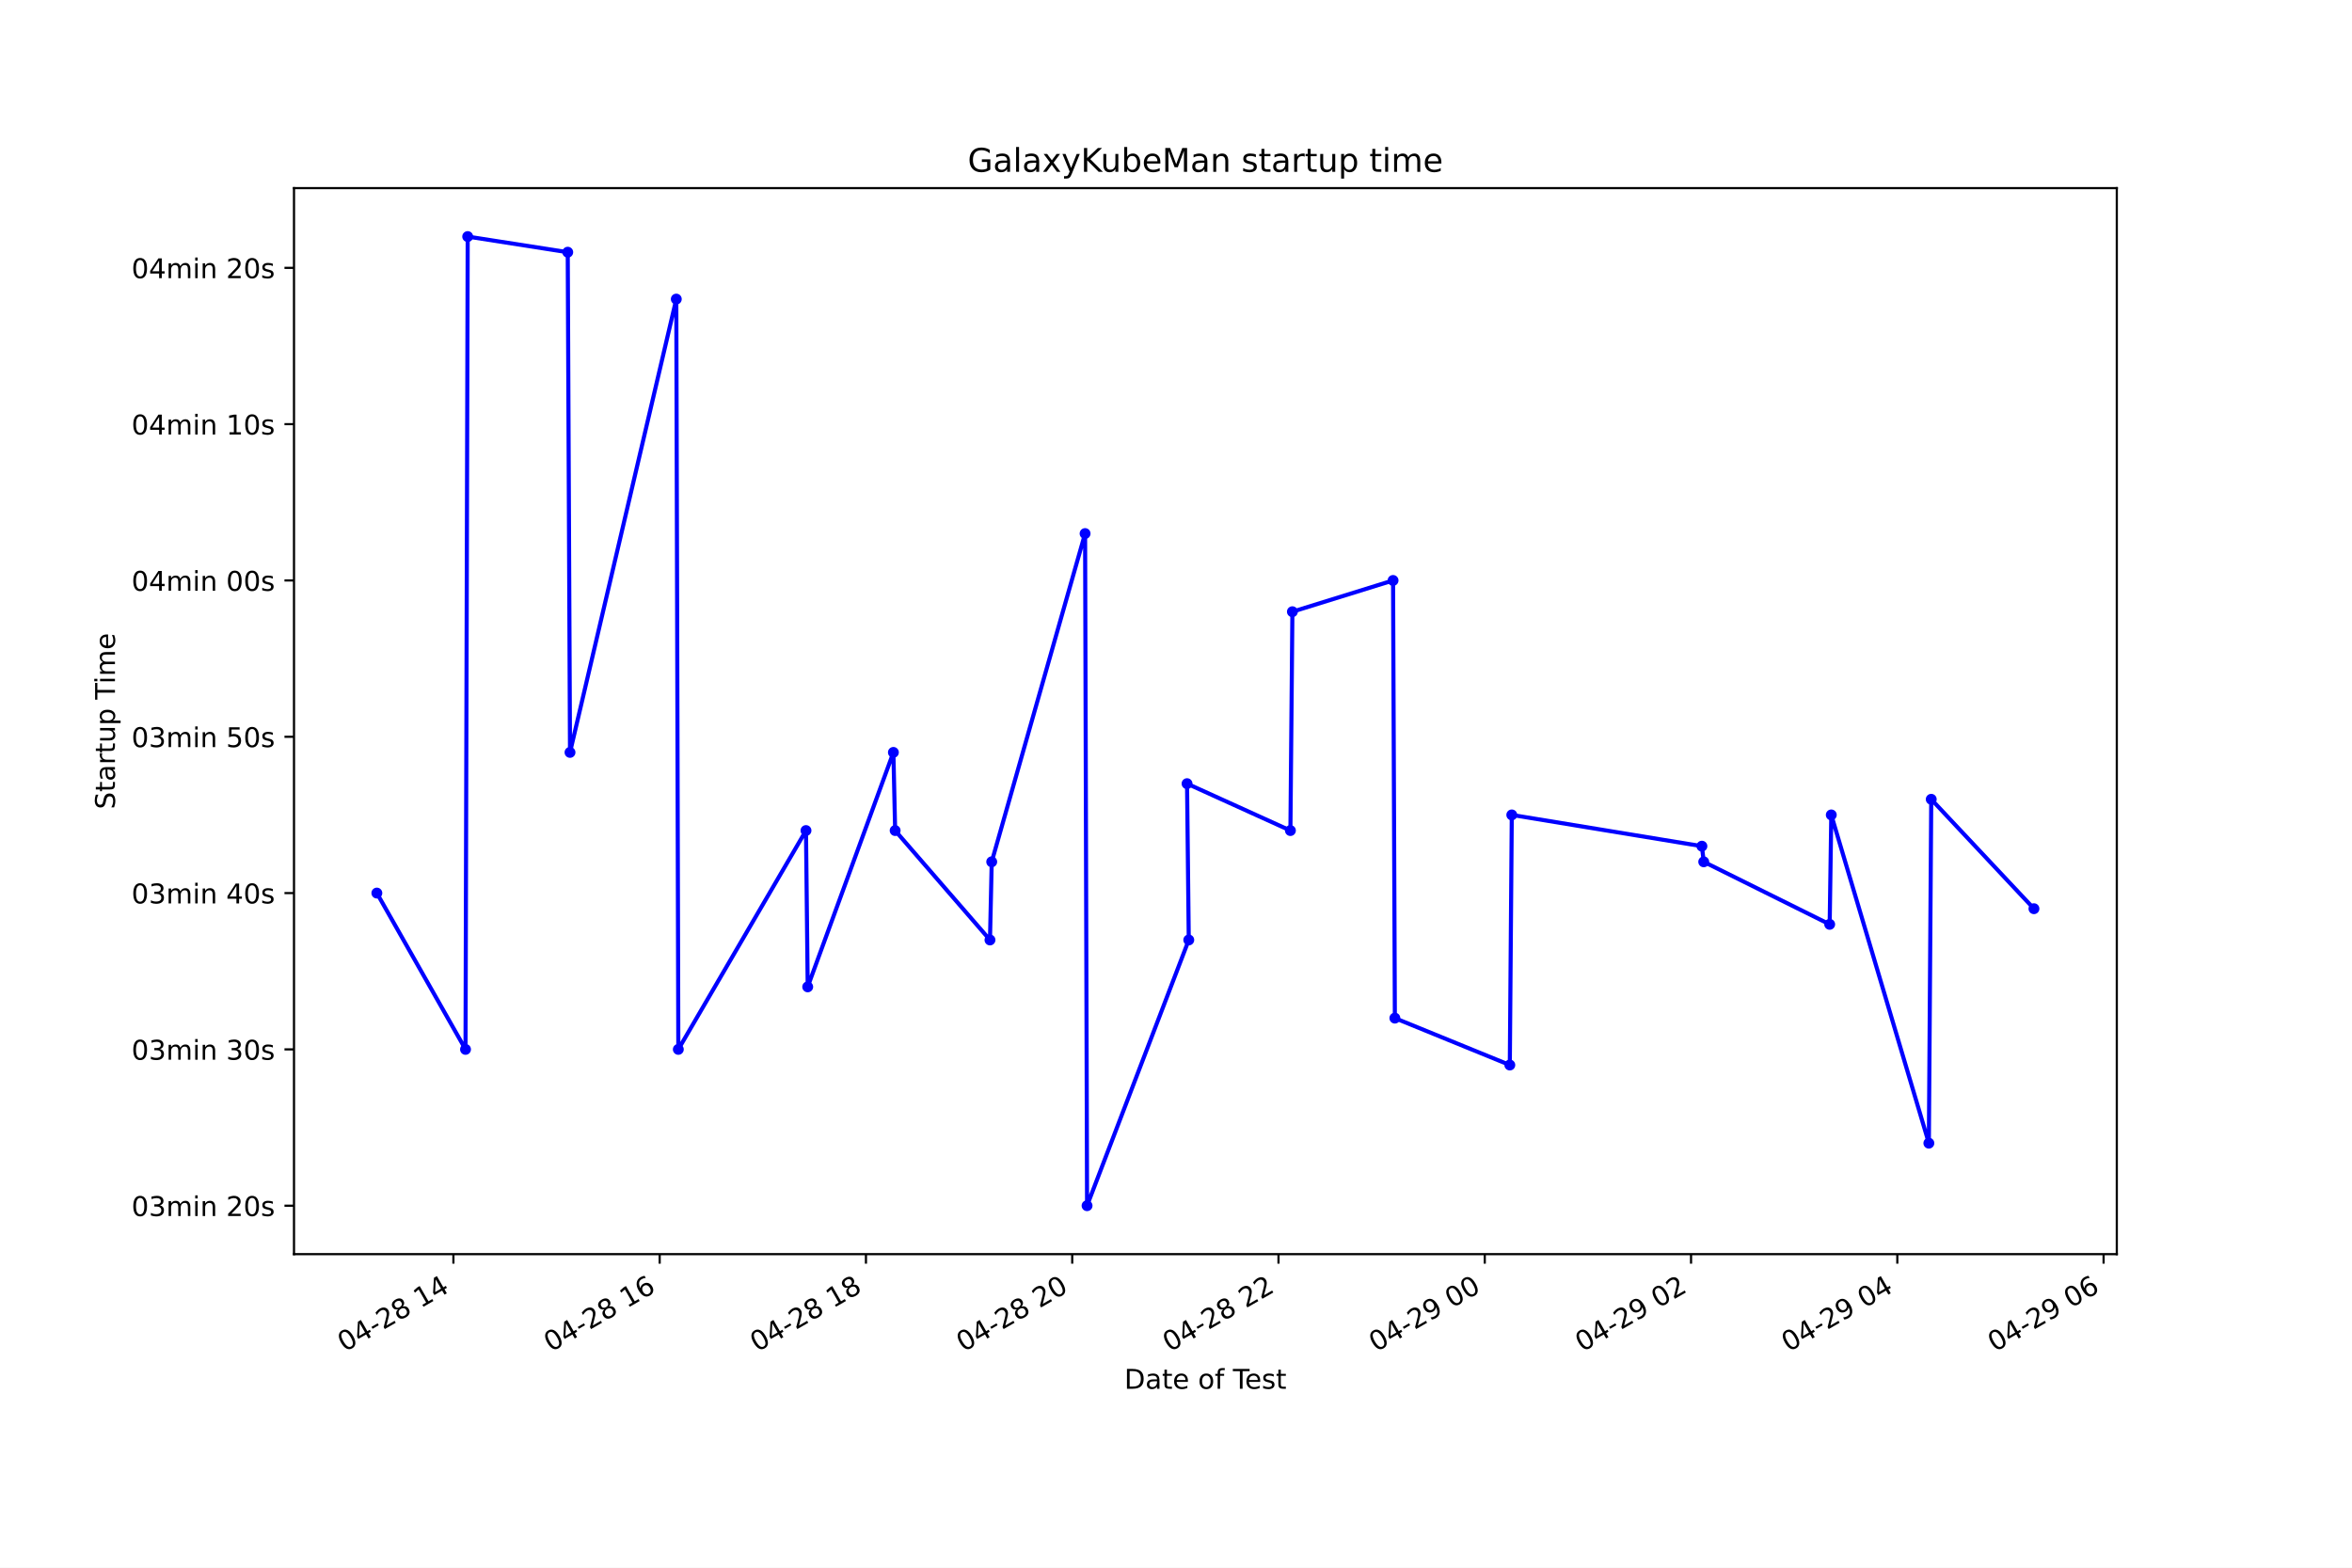
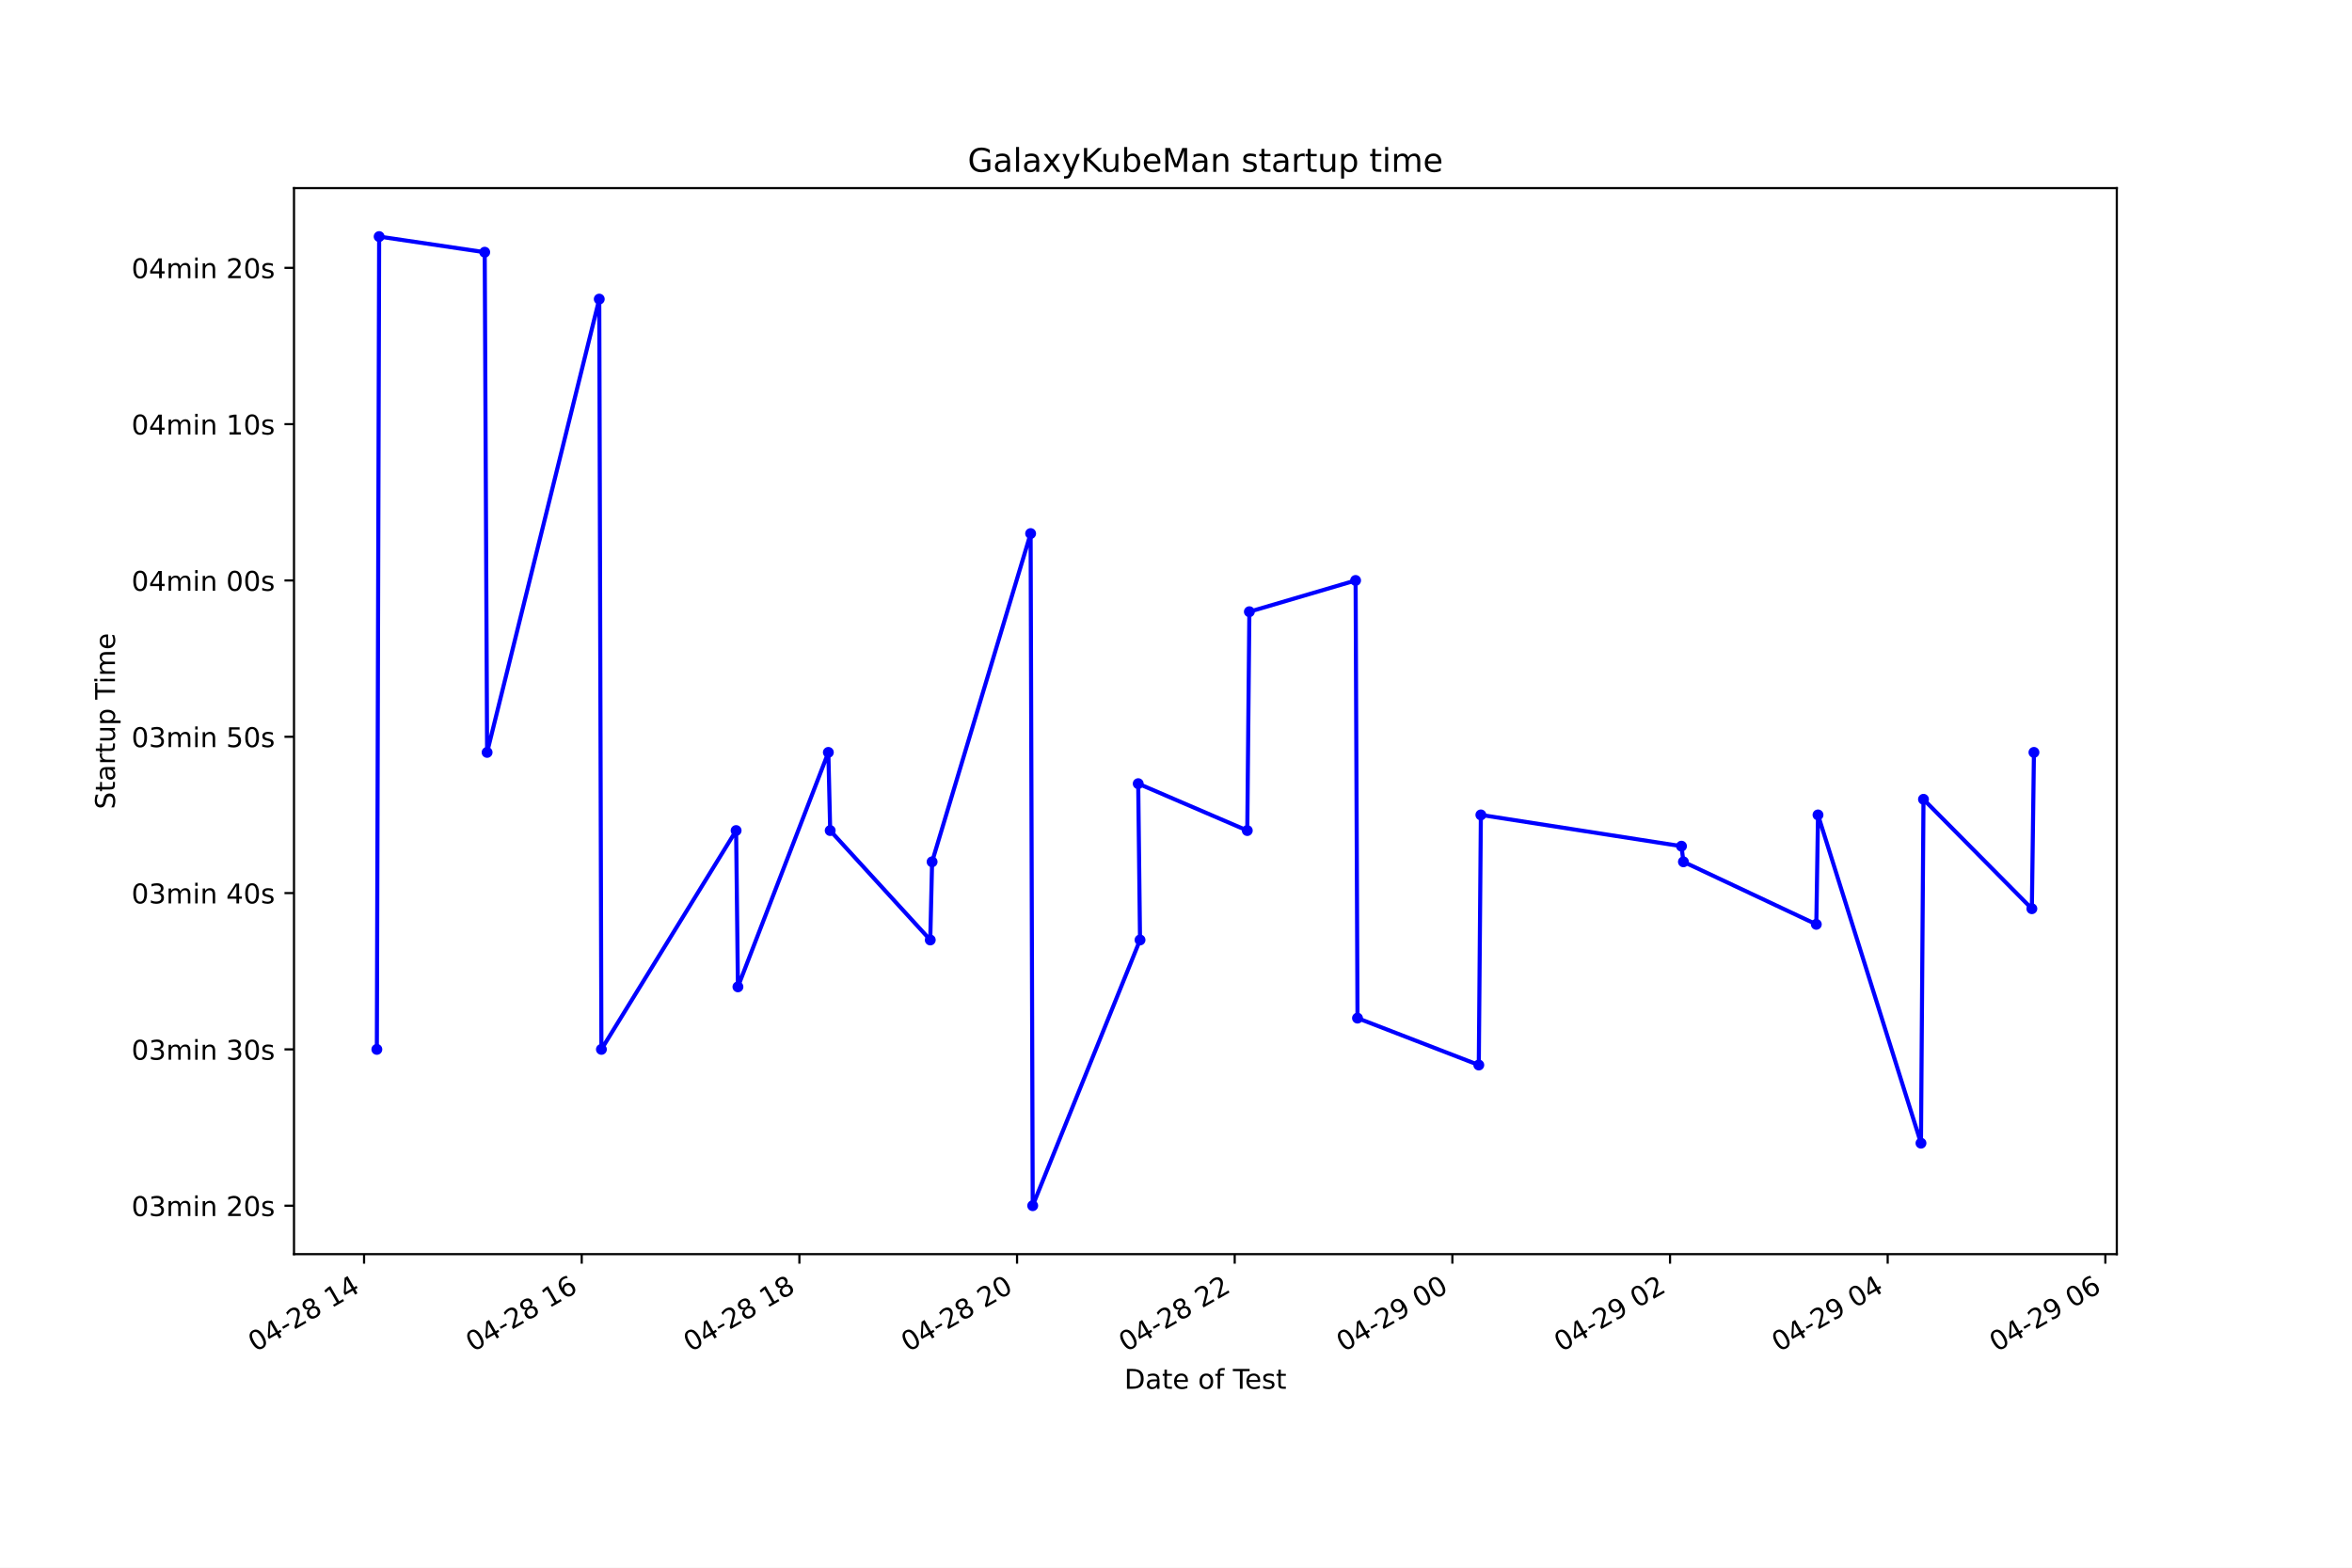
<svg xmlns="http://www.w3.org/2000/svg" xmlns:xlink="http://www.w3.org/1999/xlink" height="576pt" version="1.1" viewBox="0 0 864 576" width="864pt">
  <defs>
    <style type="text/css">*{stroke-linecap:butt;stroke-linejoin:round;}</style>
  </defs>
  <g id="figure_1">
    <g id="patch_1">
      <path d="M 0 576  L 864 576  L 864 0  L 0 0  z " style="fill:#ffffff;" />
    </g>
    <g id="axes_1">
      <g id="patch_2">
        <path d="M 108 460.8  L 777.6 460.8  L 777.6 69.12  L 108 69.12  z " style="fill:#ffffff;" />
      </g>
      <g id="matplotlib.axis_1">
        <g id="xtick_1">
          <g id="line2d_1">
            <defs>
-               <path d="M 0 0  L 0 3.5  " id="mf76663bb55" style="stroke:#000000;stroke-width:0.8;" />
+               <path d="M 0 0  L 0 3.5  " id="m9ca9c0a1fc" style="stroke:#000000;stroke-width:0.8;" />
            </defs>
            <g>
-               <use style="stroke:#000000;stroke-width:0.8;" x="166.557" xlink:href="#mf76663bb55" y="460.8" />
+               <use style="stroke:#000000;stroke-width:0.8;" x="133.739" xlink:href="#m9ca9c0a1fc" y="460.8" />
            </g>
          </g>
          <g id="text_1">
-             <g transform="translate(126.5797 496.8609)rotate(-30)scale(0.1 -0.1)">
+             <g transform="translate(93.76174 496.8609)rotate(-30)scale(0.1 -0.1)">
              <defs>
                <path d="M 2034 4250  Q 1547 4250 1301 3770  Q 1056 3291 1056 2328  Q 1056 1369 1301 889  Q 1547 409 2034 409  Q 2525 409 2770 889  Q 3016 1369 3016 2328  Q 3016 3291 2770 3770  Q 2525 4250 2034 4250  z M 2034 4750  Q 2819 4750 3233 4129  Q 3647 3509 3647 2328  Q 3647 1150 3233 529  Q 2819 -91 2034 -91  Q 1250 -91 836 529  Q 422 1150 422 2328  Q 422 3509 836 4129  Q 1250 4750 2034 4750  z " id="DejaVuSans-30" transform="scale(0.015625)" />
                <path d="M 2419 4116  L 825 1625  L 2419 1625  L 2419 4116  z M 2253 4666  L 3047 4666  L 3047 1625  L 3713 1625  L 3713 1100  L 3047 1100  L 3047 0  L 2419 0  L 2419 1100  L 313 1100  L 313 1709  L 2253 4666  z " id="DejaVuSans-34" transform="scale(0.015625)" />
                <path d="M 313 2009  L 1997 2009  L 1997 1497  L 313 1497  L 313 2009  z " id="DejaVuSans-2d" transform="scale(0.015625)" />
                <path d="M 1228 531  L 3431 531  L 3431 0  L 469 0  L 469 531  Q 828 903 1448 1529  Q 2069 2156 2228 2338  Q 2531 2678 2651 2914  Q 2772 3150 2772 3378  Q 2772 3750 2511 3984  Q 2250 4219 1831 4219  Q 1534 4219 1204 4116  Q 875 4013 500 3803  L 500 4441  Q 881 4594 1212 4672  Q 1544 4750 1819 4750  Q 2544 4750 2975 4387  Q 3406 4025 3406 3419  Q 3406 3131 3298 2873  Q 3191 2616 2906 2266  Q 2828 2175 2409 1742  Q 1991 1309 1228 531  z " id="DejaVuSans-32" transform="scale(0.015625)" />
                <path d="M 2034 2216  Q 1584 2216 1326 1975  Q 1069 1734 1069 1313  Q 1069 891 1326 650  Q 1584 409 2034 409  Q 2484 409 2743 651  Q 3003 894 3003 1313  Q 3003 1734 2745 1975  Q 2488 2216 2034 2216  z M 1403 2484  Q 997 2584 770 2862  Q 544 3141 544 3541  Q 544 4100 942 4425  Q 1341 4750 2034 4750  Q 2731 4750 3128 4425  Q 3525 4100 3525 3541  Q 3525 3141 3298 2862  Q 3072 2584 2669 2484  Q 3125 2378 3379 2068  Q 3634 1759 3634 1313  Q 3634 634 3220 271  Q 2806 -91 2034 -91  Q 1263 -91 848 271  Q 434 634 434 1313  Q 434 1759 690 2068  Q 947 2378 1403 2484  z M 1172 3481  Q 1172 3119 1398 2916  Q 1625 2713 2034 2713  Q 2441 2713 2670 2916  Q 2900 3119 2900 3481  Q 2900 3844 2670 4047  Q 2441 4250 2034 4250  Q 1625 4250 1398 4047  Q 1172 3844 1172 3481  z " id="DejaVuSans-38" transform="scale(0.015625)" />
                <path id="DejaVuSans-20" transform="scale(0.015625)" />
                <path d="M 794 531  L 1825 531  L 1825 4091  L 703 3866  L 703 4441  L 1819 4666  L 2450 4666  L 2450 531  L 3481 531  L 3481 0  L 794 0  L 794 531  z " id="DejaVuSans-31" transform="scale(0.015625)" />
              </defs>
              <use xlink:href="#DejaVuSans-30" />
              <use x="63.623" xlink:href="#DejaVuSans-34" />
              <use x="127.246" xlink:href="#DejaVuSans-2d" />
              <use x="163.33" xlink:href="#DejaVuSans-32" />
              <use x="226.953" xlink:href="#DejaVuSans-38" />
              <use x="290.576" xlink:href="#DejaVuSans-20" />
              <use x="322.363" xlink:href="#DejaVuSans-31" />
              <use x="385.986" xlink:href="#DejaVuSans-34" />
            </g>
          </g>
        </g>
        <g id="xtick_2">
          <g id="line2d_2">
            <g>
-               <use style="stroke:#000000;stroke-width:0.8;" x="242.331" xlink:href="#mf76663bb55" y="460.8" />
+               <use style="stroke:#000000;stroke-width:0.8;" x="213.696" xlink:href="#m9ca9c0a1fc" y="460.8" />
            </g>
          </g>
          <g id="text_2">
-             <g transform="translate(202.3536 496.8609)rotate(-30)scale(0.1 -0.1)">
+             <g transform="translate(173.7186 496.8609)rotate(-30)scale(0.1 -0.1)">
              <defs>
                <path d="M 2113 2584  Q 1688 2584 1439 2293  Q 1191 2003 1191 1497  Q 1191 994 1439 701  Q 1688 409 2113 409  Q 2538 409 2786 701  Q 3034 994 3034 1497  Q 3034 2003 2786 2293  Q 2538 2584 2113 2584  z M 3366 4563  L 3366 3988  Q 3128 4100 2886 4159  Q 2644 4219 2406 4219  Q 1781 4219 1451 3797  Q 1122 3375 1075 2522  Q 1259 2794 1537 2939  Q 1816 3084 2150 3084  Q 2853 3084 3261 2657  Q 3669 2231 3669 1497  Q 3669 778 3244 343  Q 2819 -91 2113 -91  Q 1303 -91 875 529  Q 447 1150 447 2328  Q 447 3434 972 4092  Q 1497 4750 2381 4750  Q 2619 4750 2861 4703  Q 3103 4656 3366 4563  z " id="DejaVuSans-36" transform="scale(0.015625)" />
              </defs>
              <use xlink:href="#DejaVuSans-30" />
              <use x="63.623" xlink:href="#DejaVuSans-34" />
              <use x="127.246" xlink:href="#DejaVuSans-2d" />
              <use x="163.33" xlink:href="#DejaVuSans-32" />
              <use x="226.953" xlink:href="#DejaVuSans-38" />
              <use x="290.576" xlink:href="#DejaVuSans-20" />
              <use x="322.363" xlink:href="#DejaVuSans-31" />
              <use x="385.986" xlink:href="#DejaVuSans-36" />
            </g>
          </g>
        </g>
        <g id="xtick_3">
          <g id="line2d_3">
            <g>
-               <use style="stroke:#000000;stroke-width:0.8;" x="318.105" xlink:href="#mf76663bb55" y="460.8" />
+               <use style="stroke:#000000;stroke-width:0.8;" x="293.653" xlink:href="#m9ca9c0a1fc" y="460.8" />
            </g>
          </g>
          <g id="text_3">
-             <g transform="translate(278.1275 496.8609)rotate(-30)scale(0.1 -0.1)">
+             <g transform="translate(253.6755 496.8609)rotate(-30)scale(0.1 -0.1)">
              <use xlink:href="#DejaVuSans-30" />
              <use x="63.623" xlink:href="#DejaVuSans-34" />
              <use x="127.246" xlink:href="#DejaVuSans-2d" />
              <use x="163.33" xlink:href="#DejaVuSans-32" />
              <use x="226.953" xlink:href="#DejaVuSans-38" />
              <use x="290.576" xlink:href="#DejaVuSans-20" />
              <use x="322.363" xlink:href="#DejaVuSans-31" />
              <use x="385.986" xlink:href="#DejaVuSans-38" />
            </g>
          </g>
        </g>
        <g id="xtick_4">
          <g id="line2d_4">
            <g>
-               <use style="stroke:#000000;stroke-width:0.8;" x="393.878" xlink:href="#mf76663bb55" y="460.8" />
+               <use style="stroke:#000000;stroke-width:0.8;" x="373.61" xlink:href="#m9ca9c0a1fc" y="460.8" />
            </g>
          </g>
          <g id="text_4">
-             <g transform="translate(353.9013 496.8609)rotate(-30)scale(0.1 -0.1)">
+             <g transform="translate(333.6324 496.8609)rotate(-30)scale(0.1 -0.1)">
              <use xlink:href="#DejaVuSans-30" />
              <use x="63.623" xlink:href="#DejaVuSans-34" />
              <use x="127.246" xlink:href="#DejaVuSans-2d" />
              <use x="163.33" xlink:href="#DejaVuSans-32" />
              <use x="226.953" xlink:href="#DejaVuSans-38" />
              <use x="290.576" xlink:href="#DejaVuSans-20" />
              <use x="322.363" xlink:href="#DejaVuSans-32" />
              <use x="385.986" xlink:href="#DejaVuSans-30" />
            </g>
          </g>
        </g>
        <g id="xtick_5">
          <g id="line2d_5">
            <g>
-               <use style="stroke:#000000;stroke-width:0.8;" x="469.652" xlink:href="#mf76663bb55" y="460.8" />
+               <use style="stroke:#000000;stroke-width:0.8;" x="453.566" xlink:href="#m9ca9c0a1fc" y="460.8" />
            </g>
          </g>
          <g id="text_5">
-             <g transform="translate(429.6752 496.8609)rotate(-30)scale(0.1 -0.1)">
+             <g transform="translate(413.5893 496.8609)rotate(-30)scale(0.1 -0.1)">
              <use xlink:href="#DejaVuSans-30" />
              <use x="63.623" xlink:href="#DejaVuSans-34" />
              <use x="127.246" xlink:href="#DejaVuSans-2d" />
              <use x="163.33" xlink:href="#DejaVuSans-32" />
              <use x="226.953" xlink:href="#DejaVuSans-38" />
              <use x="290.576" xlink:href="#DejaVuSans-20" />
              <use x="322.363" xlink:href="#DejaVuSans-32" />
              <use x="385.986" xlink:href="#DejaVuSans-32" />
            </g>
          </g>
        </g>
        <g id="xtick_6">
          <g id="line2d_6">
            <g>
-               <use style="stroke:#000000;stroke-width:0.8;" x="545.426" xlink:href="#mf76663bb55" y="460.8" />
+               <use style="stroke:#000000;stroke-width:0.8;" x="533.523" xlink:href="#m9ca9c0a1fc" y="460.8" />
            </g>
          </g>
          <g id="text_6">
-             <g transform="translate(505.4491 496.8609)rotate(-30)scale(0.1 -0.1)">
+             <g transform="translate(493.5461 496.8609)rotate(-30)scale(0.1 -0.1)">
              <defs>
                <path d="M 703 97  L 703 672  Q 941 559 1184 500  Q 1428 441 1663 441  Q 2288 441 2617 861  Q 2947 1281 2994 2138  Q 2813 1869 2534 1725  Q 2256 1581 1919 1581  Q 1219 1581 811 2004  Q 403 2428 403 3163  Q 403 3881 828 4315  Q 1253 4750 1959 4750  Q 2769 4750 3195 4129  Q 3622 3509 3622 2328  Q 3622 1225 3098 567  Q 2575 -91 1691 -91  Q 1453 -91 1209 -44  Q 966 3 703 97  z M 1959 2075  Q 2384 2075 2632 2365  Q 2881 2656 2881 3163  Q 2881 3666 2632 3958  Q 2384 4250 1959 4250  Q 1534 4250 1286 3958  Q 1038 3666 1038 3163  Q 1038 2656 1286 2365  Q 1534 2075 1959 2075  z " id="DejaVuSans-39" transform="scale(0.015625)" />
              </defs>
              <use xlink:href="#DejaVuSans-30" />
              <use x="63.623" xlink:href="#DejaVuSans-34" />
              <use x="127.246" xlink:href="#DejaVuSans-2d" />
              <use x="163.33" xlink:href="#DejaVuSans-32" />
              <use x="226.953" xlink:href="#DejaVuSans-39" />
              <use x="290.576" xlink:href="#DejaVuSans-20" />
              <use x="322.363" xlink:href="#DejaVuSans-30" />
              <use x="385.986" xlink:href="#DejaVuSans-30" />
            </g>
          </g>
        </g>
        <g id="xtick_7">
          <g id="line2d_7">
            <g>
-               <use style="stroke:#000000;stroke-width:0.8;" x="621.2" xlink:href="#mf76663bb55" y="460.8" />
+               <use style="stroke:#000000;stroke-width:0.8;" x="613.48" xlink:href="#m9ca9c0a1fc" y="460.8" />
            </g>
          </g>
          <g id="text_7">
-             <g transform="translate(581.2229 496.8609)rotate(-30)scale(0.1 -0.1)">
+             <g transform="translate(573.503 496.8609)rotate(-30)scale(0.1 -0.1)">
              <use xlink:href="#DejaVuSans-30" />
              <use x="63.623" xlink:href="#DejaVuSans-34" />
              <use x="127.246" xlink:href="#DejaVuSans-2d" />
              <use x="163.33" xlink:href="#DejaVuSans-32" />
              <use x="226.953" xlink:href="#DejaVuSans-39" />
              <use x="290.576" xlink:href="#DejaVuSans-20" />
              <use x="322.363" xlink:href="#DejaVuSans-30" />
              <use x="385.986" xlink:href="#DejaVuSans-32" />
            </g>
          </g>
        </g>
        <g id="xtick_8">
          <g id="line2d_8">
            <g>
-               <use style="stroke:#000000;stroke-width:0.8;" x="696.974" xlink:href="#mf76663bb55" y="460.8" />
+               <use style="stroke:#000000;stroke-width:0.8;" x="693.437" xlink:href="#m9ca9c0a1fc" y="460.8" />
            </g>
          </g>
          <g id="text_8">
-             <g transform="translate(656.9968 496.8609)rotate(-30)scale(0.1 -0.1)">
+             <g transform="translate(653.4599 496.8609)rotate(-30)scale(0.1 -0.1)">
              <use xlink:href="#DejaVuSans-30" />
              <use x="63.623" xlink:href="#DejaVuSans-34" />
              <use x="127.246" xlink:href="#DejaVuSans-2d" />
              <use x="163.33" xlink:href="#DejaVuSans-32" />
              <use x="226.953" xlink:href="#DejaVuSans-39" />
              <use x="290.576" xlink:href="#DejaVuSans-20" />
              <use x="322.363" xlink:href="#DejaVuSans-30" />
              <use x="385.986" xlink:href="#DejaVuSans-34" />
            </g>
          </g>
        </g>
        <g id="xtick_9">
          <g id="line2d_9">
            <g>
-               <use style="stroke:#000000;stroke-width:0.8;" x="772.748" xlink:href="#mf76663bb55" y="460.8" />
+               <use style="stroke:#000000;stroke-width:0.8;" x="773.394" xlink:href="#m9ca9c0a1fc" y="460.8" />
            </g>
          </g>
          <g id="text_9">
-             <g transform="translate(732.7707 496.8609)rotate(-30)scale(0.1 -0.1)">
+             <g transform="translate(733.4168 496.8609)rotate(-30)scale(0.1 -0.1)">
              <use xlink:href="#DejaVuSans-30" />
              <use x="63.623" xlink:href="#DejaVuSans-34" />
              <use x="127.246" xlink:href="#DejaVuSans-2d" />
              <use x="163.33" xlink:href="#DejaVuSans-32" />
              <use x="226.953" xlink:href="#DejaVuSans-39" />
              <use x="290.576" xlink:href="#DejaVuSans-20" />
              <use x="322.363" xlink:href="#DejaVuSans-30" />
              <use x="385.986" xlink:href="#DejaVuSans-36" />
            </g>
          </g>
        </g>
        <g id="text_10">
          <g transform="translate(413.0063 510.2604)scale(0.1 -0.1)">
            <defs>
              <path d="M 1259 4147  L 1259 519  L 2022 519  Q 2988 519 3436 956  Q 3884 1394 3884 2338  Q 3884 3275 3436 3711  Q 2988 4147 2022 4147  L 1259 4147  z M 628 4666  L 1925 4666  Q 3281 4666 3915 4102  Q 4550 3538 4550 2338  Q 4550 1131 3912 565  Q 3275 0 1925 0  L 628 0  L 628 4666  z " id="DejaVuSans-44" transform="scale(0.015625)" />
              <path d="M 2194 1759  Q 1497 1759 1228 1600  Q 959 1441 959 1056  Q 959 750 1161 570  Q 1363 391 1709 391  Q 2188 391 2477 730  Q 2766 1069 2766 1631  L 2766 1759  L 2194 1759  z M 3341 1997  L 3341 0  L 2766 0  L 2766 531  Q 2569 213 2275 61  Q 1981 -91 1556 -91  Q 1019 -91 701 211  Q 384 513 384 1019  Q 384 1609 779 1909  Q 1175 2209 1959 2209  L 2766 2209  L 2766 2266  Q 2766 2663 2505 2880  Q 2244 3097 1772 3097  Q 1472 3097 1187 3025  Q 903 2953 641 2809  L 641 3341  Q 956 3463 1253 3523  Q 1550 3584 1831 3584  Q 2591 3584 2966 3190  Q 3341 2797 3341 1997  z " id="DejaVuSans-61" transform="scale(0.015625)" />
              <path d="M 1172 4494  L 1172 3500  L 2356 3500  L 2356 3053  L 1172 3053  L 1172 1153  Q 1172 725 1289 603  Q 1406 481 1766 481  L 2356 481  L 2356 0  L 1766 0  Q 1100 0 847 248  Q 594 497 594 1153  L 594 3053  L 172 3053  L 172 3500  L 594 3500  L 594 4494  L 1172 4494  z " id="DejaVuSans-74" transform="scale(0.015625)" />
              <path d="M 3597 1894  L 3597 1613  L 953 1613  Q 991 1019 1311 708  Q 1631 397 2203 397  Q 2534 397 2845 478  Q 3156 559 3463 722  L 3463 178  Q 3153 47 2828 -22  Q 2503 -91 2169 -91  Q 1331 -91 842 396  Q 353 884 353 1716  Q 353 2575 817 3079  Q 1281 3584 2069 3584  Q 2775 3584 3186 3129  Q 3597 2675 3597 1894  z M 3022 2063  Q 3016 2534 2758 2815  Q 2500 3097 2075 3097  Q 1594 3097 1305 2825  Q 1016 2553 972 2059  L 3022 2063  z " id="DejaVuSans-65" transform="scale(0.015625)" />
              <path d="M 1959 3097  Q 1497 3097 1228 2736  Q 959 2375 959 1747  Q 959 1119 1226 758  Q 1494 397 1959 397  Q 2419 397 2687 759  Q 2956 1122 2956 1747  Q 2956 2369 2687 2733  Q 2419 3097 1959 3097  z M 1959 3584  Q 2709 3584 3137 3096  Q 3566 2609 3566 1747  Q 3566 888 3137 398  Q 2709 -91 1959 -91  Q 1206 -91 779 398  Q 353 888 353 1747  Q 353 2609 779 3096  Q 1206 3584 1959 3584  z " id="DejaVuSans-6f" transform="scale(0.015625)" />
              <path d="M 2375 4863  L 2375 4384  L 1825 4384  Q 1516 4384 1395 4259  Q 1275 4134 1275 3809  L 1275 3500  L 2222 3500  L 2222 3053  L 1275 3053  L 1275 0  L 697 0  L 697 3053  L 147 3053  L 147 3500  L 697 3500  L 697 3744  Q 697 4328 969 4595  Q 1241 4863 1831 4863  L 2375 4863  z " id="DejaVuSans-66" transform="scale(0.015625)" />
              <path d="M -19 4666  L 3928 4666  L 3928 4134  L 2272 4134  L 2272 0  L 1638 0  L 1638 4134  L -19 4134  L -19 4666  z " id="DejaVuSans-54" transform="scale(0.015625)" />
              <path d="M 2834 3397  L 2834 2853  Q 2591 2978 2328 3040  Q 2066 3103 1784 3103  Q 1356 3103 1142 2972  Q 928 2841 928 2578  Q 928 2378 1081 2264  Q 1234 2150 1697 2047  L 1894 2003  Q 2506 1872 2764 1633  Q 3022 1394 3022 966  Q 3022 478 2636 193  Q 2250 -91 1575 -91  Q 1294 -91 989 -36  Q 684 19 347 128  L 347 722  Q 666 556 975 473  Q 1284 391 1588 391  Q 1994 391 2212 530  Q 2431 669 2431 922  Q 2431 1156 2273 1281  Q 2116 1406 1581 1522  L 1381 1569  Q 847 1681 609 1914  Q 372 2147 372 2553  Q 372 3047 722 3315  Q 1072 3584 1716 3584  Q 2034 3584 2315 3537  Q 2597 3491 2834 3397  z " id="DejaVuSans-73" transform="scale(0.015625)" />
            </defs>
            <use xlink:href="#DejaVuSans-44" />
            <use x="77.002" xlink:href="#DejaVuSans-61" />
            <use x="138.281" xlink:href="#DejaVuSans-74" />
            <use x="177.49" xlink:href="#DejaVuSans-65" />
            <use x="239.014" xlink:href="#DejaVuSans-20" />
            <use x="270.801" xlink:href="#DejaVuSans-6f" />
            <use x="331.982" xlink:href="#DejaVuSans-66" />
            <use x="367.188" xlink:href="#DejaVuSans-20" />
            <use x="398.975" xlink:href="#DejaVuSans-54" />
            <use x="443.059" xlink:href="#DejaVuSans-65" />
            <use x="504.582" xlink:href="#DejaVuSans-73" />
            <use x="556.682" xlink:href="#DejaVuSans-74" />
          </g>
        </g>
      </g>
      <g id="matplotlib.axis_2">
        <g id="ytick_1">
          <g id="line2d_10">
            <defs>
-               <path d="M 0 0  L -3.5 0  " id="mc9744db55b" style="stroke:#000000;stroke-width:0.8;" />
+               <path d="M 0 0  L -3.5 0  " id="m8cae7606fb" style="stroke:#000000;stroke-width:0.8;" />
            </defs>
            <g>
-               <use style="stroke:#000000;stroke-width:0.8;" x="108" xlink:href="#mc9744db55b" y="442.996" />
+               <use style="stroke:#000000;stroke-width:0.8;" x="108" xlink:href="#m8cae7606fb" y="442.996" />
            </g>
          </g>
          <g id="text_11">
            <g transform="translate(48.30625 446.7956)scale(0.1 -0.1)">
              <defs>
                <path d="M 2597 2516  Q 3050 2419 3304 2112  Q 3559 1806 3559 1356  Q 3559 666 3084 287  Q 2609 -91 1734 -91  Q 1441 -91 1130 -33  Q 819 25 488 141  L 488 750  Q 750 597 1062 519  Q 1375 441 1716 441  Q 2309 441 2620 675  Q 2931 909 2931 1356  Q 2931 1769 2642 2001  Q 2353 2234 1838 2234  L 1294 2234  L 1294 2753  L 1863 2753  Q 2328 2753 2575 2939  Q 2822 3125 2822 3475  Q 2822 3834 2567 4026  Q 2313 4219 1838 4219  Q 1578 4219 1281 4162  Q 984 4106 628 3988  L 628 4550  Q 988 4650 1302 4700  Q 1616 4750 1894 4750  Q 2613 4750 3031 4423  Q 3450 4097 3450 3541  Q 3450 3153 3228 2886  Q 3006 2619 2597 2516  z " id="DejaVuSans-33" transform="scale(0.015625)" />
                <path d="M 3328 2828  Q 3544 3216 3844 3400  Q 4144 3584 4550 3584  Q 5097 3584 5394 3201  Q 5691 2819 5691 2113  L 5691 0  L 5113 0  L 5113 2094  Q 5113 2597 4934 2840  Q 4756 3084 4391 3084  Q 3944 3084 3684 2787  Q 3425 2491 3425 1978  L 3425 0  L 2847 0  L 2847 2094  Q 2847 2600 2669 2842  Q 2491 3084 2119 3084  Q 1678 3084 1418 2786  Q 1159 2488 1159 1978  L 1159 0  L 581 0  L 581 3500  L 1159 3500  L 1159 2956  Q 1356 3278 1631 3431  Q 1906 3584 2284 3584  Q 2666 3584 2933 3390  Q 3200 3197 3328 2828  z " id="DejaVuSans-6d" transform="scale(0.015625)" />
                <path d="M 603 3500  L 1178 3500  L 1178 0  L 603 0  L 603 3500  z M 603 4863  L 1178 4863  L 1178 4134  L 603 4134  L 603 4863  z " id="DejaVuSans-69" transform="scale(0.015625)" />
                <path d="M 3513 2113  L 3513 0  L 2938 0  L 2938 2094  Q 2938 2591 2744 2837  Q 2550 3084 2163 3084  Q 1697 3084 1428 2787  Q 1159 2491 1159 1978  L 1159 0  L 581 0  L 581 3500  L 1159 3500  L 1159 2956  Q 1366 3272 1645 3428  Q 1925 3584 2291 3584  Q 2894 3584 3203 3211  Q 3513 2838 3513 2113  z " id="DejaVuSans-6e" transform="scale(0.015625)" />
              </defs>
              <use xlink:href="#DejaVuSans-30" />
              <use x="63.623" xlink:href="#DejaVuSans-33" />
              <use x="127.246" xlink:href="#DejaVuSans-6d" />
              <use x="224.658" xlink:href="#DejaVuSans-69" />
              <use x="252.441" xlink:href="#DejaVuSans-6e" />
              <use x="315.82" xlink:href="#DejaVuSans-20" />
              <use x="347.607" xlink:href="#DejaVuSans-32" />
              <use x="411.23" xlink:href="#DejaVuSans-30" />
              <use x="474.854" xlink:href="#DejaVuSans-73" />
            </g>
          </g>
        </g>
        <g id="ytick_2">
          <g id="line2d_11">
            <g>
-               <use style="stroke:#000000;stroke-width:0.8;" x="108" xlink:href="#mc9744db55b" y="385.565" />
+               <use style="stroke:#000000;stroke-width:0.8;" x="108" xlink:href="#m8cae7606fb" y="385.565" />
            </g>
          </g>
          <g id="text_12">
            <g transform="translate(48.30625 389.3645)scale(0.1 -0.1)">
              <use xlink:href="#DejaVuSans-30" />
              <use x="63.623" xlink:href="#DejaVuSans-33" />
              <use x="127.246" xlink:href="#DejaVuSans-6d" />
              <use x="224.658" xlink:href="#DejaVuSans-69" />
              <use x="252.441" xlink:href="#DejaVuSans-6e" />
              <use x="315.82" xlink:href="#DejaVuSans-20" />
              <use x="347.607" xlink:href="#DejaVuSans-33" />
              <use x="411.23" xlink:href="#DejaVuSans-30" />
              <use x="474.854" xlink:href="#DejaVuSans-73" />
            </g>
          </g>
        </g>
        <g id="ytick_3">
          <g id="line2d_12">
            <g>
-               <use style="stroke:#000000;stroke-width:0.8;" x="108" xlink:href="#mc9744db55b" y="328.134" />
+               <use style="stroke:#000000;stroke-width:0.8;" x="108" xlink:href="#m8cae7606fb" y="328.134" />
            </g>
          </g>
          <g id="text_13">
            <g transform="translate(48.30625 331.9334)scale(0.1 -0.1)">
              <use xlink:href="#DejaVuSans-30" />
              <use x="63.623" xlink:href="#DejaVuSans-33" />
              <use x="127.246" xlink:href="#DejaVuSans-6d" />
              <use x="224.658" xlink:href="#DejaVuSans-69" />
              <use x="252.441" xlink:href="#DejaVuSans-6e" />
              <use x="315.82" xlink:href="#DejaVuSans-20" />
              <use x="347.607" xlink:href="#DejaVuSans-34" />
              <use x="411.23" xlink:href="#DejaVuSans-30" />
              <use x="474.854" xlink:href="#DejaVuSans-73" />
            </g>
          </g>
        </g>
        <g id="ytick_4">
          <g id="line2d_13">
            <g>
-               <use style="stroke:#000000;stroke-width:0.8;" x="108" xlink:href="#mc9744db55b" y="270.703" />
+               <use style="stroke:#000000;stroke-width:0.8;" x="108" xlink:href="#m8cae7606fb" y="270.703" />
            </g>
          </g>
          <g id="text_14">
            <g transform="translate(48.30625 274.5023)scale(0.1 -0.1)">
              <defs>
                <path d="M 691 4666  L 3169 4666  L 3169 4134  L 1269 4134  L 1269 2991  Q 1406 3038 1543 3061  Q 1681 3084 1819 3084  Q 2600 3084 3056 2656  Q 3513 2228 3513 1497  Q 3513 744 3044 326  Q 2575 -91 1722 -91  Q 1428 -91 1123 -41  Q 819 9 494 109  L 494 744  Q 775 591 1075 516  Q 1375 441 1709 441  Q 2250 441 2565 725  Q 2881 1009 2881 1497  Q 2881 1984 2565 2268  Q 2250 2553 1709 2553  Q 1456 2553 1204 2497  Q 953 2441 691 2322  L 691 4666  z " id="DejaVuSans-35" transform="scale(0.015625)" />
              </defs>
              <use xlink:href="#DejaVuSans-30" />
              <use x="63.623" xlink:href="#DejaVuSans-33" />
              <use x="127.246" xlink:href="#DejaVuSans-6d" />
              <use x="224.658" xlink:href="#DejaVuSans-69" />
              <use x="252.441" xlink:href="#DejaVuSans-6e" />
              <use x="315.82" xlink:href="#DejaVuSans-20" />
              <use x="347.607" xlink:href="#DejaVuSans-35" />
              <use x="411.23" xlink:href="#DejaVuSans-30" />
              <use x="474.854" xlink:href="#DejaVuSans-73" />
            </g>
          </g>
        </g>
        <g id="ytick_5">
          <g id="line2d_14">
            <g>
-               <use style="stroke:#000000;stroke-width:0.8;" x="108" xlink:href="#mc9744db55b" y="213.272" />
+               <use style="stroke:#000000;stroke-width:0.8;" x="108" xlink:href="#m8cae7606fb" y="213.272" />
            </g>
          </g>
          <g id="text_15">
            <g transform="translate(48.30625 217.0712)scale(0.1 -0.1)">
              <use xlink:href="#DejaVuSans-30" />
              <use x="63.623" xlink:href="#DejaVuSans-34" />
              <use x="127.246" xlink:href="#DejaVuSans-6d" />
              <use x="224.658" xlink:href="#DejaVuSans-69" />
              <use x="252.441" xlink:href="#DejaVuSans-6e" />
              <use x="315.82" xlink:href="#DejaVuSans-20" />
              <use x="347.607" xlink:href="#DejaVuSans-30" />
              <use x="411.23" xlink:href="#DejaVuSans-30" />
              <use x="474.854" xlink:href="#DejaVuSans-73" />
            </g>
          </g>
        </g>
        <g id="ytick_6">
          <g id="line2d_15">
            <g>
-               <use style="stroke:#000000;stroke-width:0.8;" x="108" xlink:href="#mc9744db55b" y="155.841" />
+               <use style="stroke:#000000;stroke-width:0.8;" x="108" xlink:href="#m8cae7606fb" y="155.841" />
            </g>
          </g>
          <g id="text_16">
            <g transform="translate(48.30625 159.6402)scale(0.1 -0.1)">
              <use xlink:href="#DejaVuSans-30" />
              <use x="63.623" xlink:href="#DejaVuSans-34" />
              <use x="127.246" xlink:href="#DejaVuSans-6d" />
              <use x="224.658" xlink:href="#DejaVuSans-69" />
              <use x="252.441" xlink:href="#DejaVuSans-6e" />
              <use x="315.82" xlink:href="#DejaVuSans-20" />
              <use x="347.607" xlink:href="#DejaVuSans-31" />
              <use x="411.23" xlink:href="#DejaVuSans-30" />
              <use x="474.854" xlink:href="#DejaVuSans-73" />
            </g>
          </g>
        </g>
        <g id="ytick_7">
          <g id="line2d_16">
            <g>
-               <use style="stroke:#000000;stroke-width:0.8;" x="108" xlink:href="#mc9744db55b" y="98.41" />
+               <use style="stroke:#000000;stroke-width:0.8;" x="108" xlink:href="#m8cae7606fb" y="98.41" />
            </g>
          </g>
          <g id="text_17">
            <g transform="translate(48.30625 102.2091)scale(0.1 -0.1)">
              <use xlink:href="#DejaVuSans-30" />
              <use x="63.623" xlink:href="#DejaVuSans-34" />
              <use x="127.246" xlink:href="#DejaVuSans-6d" />
              <use x="224.658" xlink:href="#DejaVuSans-69" />
              <use x="252.441" xlink:href="#DejaVuSans-6e" />
              <use x="315.82" xlink:href="#DejaVuSans-20" />
              <use x="347.607" xlink:href="#DejaVuSans-32" />
              <use x="411.23" xlink:href="#DejaVuSans-30" />
              <use x="474.854" xlink:href="#DejaVuSans-73" />
            </g>
          </g>
        </g>
        <g id="text_18">
          <g transform="translate(42.22656 297.3397)rotate(-90)scale(0.1 -0.1)">
            <defs>
              <path d="M 3425 4513  L 3425 3897  Q 3066 4069 2747 4153  Q 2428 4238 2131 4238  Q 1616 4238 1336 4038  Q 1056 3838 1056 3469  Q 1056 3159 1242 3001  Q 1428 2844 1947 2747  L 2328 2669  Q 3034 2534 3370 2195  Q 3706 1856 3706 1288  Q 3706 609 3251 259  Q 2797 -91 1919 -91  Q 1588 -91 1214 -16  Q 841 59 441 206  L 441 856  Q 825 641 1194 531  Q 1563 422 1919 422  Q 2459 422 2753 634  Q 3047 847 3047 1241  Q 3047 1584 2836 1778  Q 2625 1972 2144 2069  L 1759 2144  Q 1053 2284 737 2584  Q 422 2884 422 3419  Q 422 4038 858 4394  Q 1294 4750 2059 4750  Q 2388 4750 2728 4690  Q 3069 4631 3425 4513  z " id="DejaVuSans-53" transform="scale(0.015625)" />
              <path d="M 2631 2963  Q 2534 3019 2420 3045  Q 2306 3072 2169 3072  Q 1681 3072 1420 2755  Q 1159 2438 1159 1844  L 1159 0  L 581 0  L 581 3500  L 1159 3500  L 1159 2956  Q 1341 3275 1631 3429  Q 1922 3584 2338 3584  Q 2397 3584 2469 3576  Q 2541 3569 2628 3553  L 2631 2963  z " id="DejaVuSans-72" transform="scale(0.015625)" />
              <path d="M 544 1381  L 544 3500  L 1119 3500  L 1119 1403  Q 1119 906 1312 657  Q 1506 409 1894 409  Q 2359 409 2629 706  Q 2900 1003 2900 1516  L 2900 3500  L 3475 3500  L 3475 0  L 2900 0  L 2900 538  Q 2691 219 2414 64  Q 2138 -91 1772 -91  Q 1169 -91 856 284  Q 544 659 544 1381  z M 1991 3584  L 1991 3584  z " id="DejaVuSans-75" transform="scale(0.015625)" />
              <path d="M 1159 525  L 1159 -1331  L 581 -1331  L 581 3500  L 1159 3500  L 1159 2969  Q 1341 3281 1617 3432  Q 1894 3584 2278 3584  Q 2916 3584 3314 3078  Q 3713 2572 3713 1747  Q 3713 922 3314 415  Q 2916 -91 2278 -91  Q 1894 -91 1617 61  Q 1341 213 1159 525  z M 3116 1747  Q 3116 2381 2855 2742  Q 2594 3103 2138 3103  Q 1681 3103 1420 2742  Q 1159 2381 1159 1747  Q 1159 1113 1420 752  Q 1681 391 2138 391  Q 2594 391 2855 752  Q 3116 1113 3116 1747  z " id="DejaVuSans-70" transform="scale(0.015625)" />
            </defs>
            <use xlink:href="#DejaVuSans-53" />
            <use x="63.477" xlink:href="#DejaVuSans-74" />
            <use x="102.686" xlink:href="#DejaVuSans-61" />
            <use x="163.965" xlink:href="#DejaVuSans-72" />
            <use x="205.078" xlink:href="#DejaVuSans-74" />
            <use x="244.287" xlink:href="#DejaVuSans-75" />
            <use x="307.666" xlink:href="#DejaVuSans-70" />
            <use x="371.143" xlink:href="#DejaVuSans-20" />
            <use x="402.93" xlink:href="#DejaVuSans-54" />
            <use x="460.889" xlink:href="#DejaVuSans-69" />
            <use x="488.672" xlink:href="#DejaVuSans-6d" />
            <use x="586.084" xlink:href="#DejaVuSans-65" />
          </g>
        </g>
      </g>
      <g id="line2d_17">
-         <path clip-path="url(#p2a1b408955)" d="M 747.164 333.877  L 709.435 293.676  L 708.561 420.024  L 672.716 299.419  L 672.126 339.62  L 625.862 316.648  L 625.189 310.905  L 555.351 299.419  L 554.624 391.308  L 512.401 374.079  L 511.738 213.272  L 474.757 224.758  L 474.03 305.162  L 436.059 287.932  L 436.691 345.364  L 399.33 442.996  L 398.604 196.043  L 364.306 316.648  L 363.664 345.364  L 328.829 305.162  L 328.187 276.446  L 296.709 362.593  L 296.078 305.162  L 249.182 385.565  L 248.435 109.896  L 209.39 276.446  L 208.559 92.667  L 171.808 86.924  L 171.009 385.565  L 138.436 328.134  " style="fill:none;stroke:#0000ff;stroke-linecap:square;stroke-width:1.5;" />
+         <path clip-path="url(#p805187d7b5)" d="M 747.164 276.446  L 746.397 333.877  L 706.586 293.676  L 705.664 420.024  L 667.84 299.419  L 667.218 339.62  L 618.4 316.648  L 617.689 310.905  L 543.995 299.419  L 543.229 391.308  L 498.675 374.079  L 497.976 213.272  L 458.952 224.758  L 458.186 305.162  L 418.119 287.932  L 418.785 345.364  L 379.362 442.996  L 378.596 196.043  L 342.404 316.648  L 341.727 345.364  L 304.969 305.162  L 304.291 276.446  L 271.076 362.593  L 270.41 305.162  L 220.925 385.565  L 220.137 109.896  L 178.937 276.446  L 178.059 92.667  L 139.28 86.924  L 138.436 385.565  " style="fill:none;stroke:#0000ff;stroke-linecap:square;stroke-width:1.5;" />
        <defs>
-           <path d="M 0 1.5  C 0.398 1.5 0.779 1.342 1.061 1.061  C 1.342 0.779 1.5 0.398 1.5 0  C 1.5 -0.398 1.342 -0.779 1.061 -1.061  C 0.779 -1.342 0.398 -1.5 0 -1.5  C -0.398 -1.5 -0.779 -1.342 -1.061 -1.061  C -1.342 -0.779 -1.5 -0.398 -1.5 0  C -1.5 0.398 -1.342 0.779 -1.061 1.061  C -0.779 1.342 -0.398 1.5 0 1.5  z " id="mcb05332390" style="stroke:#0000ff;" />
+           <path d="M 0 1.5  C 0.398 1.5 0.779 1.342 1.061 1.061  C 1.342 0.779 1.5 0.398 1.5 0  C 1.5 -0.398 1.342 -0.779 1.061 -1.061  C 0.779 -1.342 0.398 -1.5 0 -1.5  C -0.398 -1.5 -0.779 -1.342 -1.061 -1.061  C -1.342 -0.779 -1.5 -0.398 -1.5 0  C -1.5 0.398 -1.342 0.779 -1.061 1.061  C -0.779 1.342 -0.398 1.5 0 1.5  z " id="mca67c81e0c" style="stroke:#0000ff;" />
        </defs>
-         <g clip-path="url(#p2a1b408955)">
-           <use style="fill:#0000ff;stroke:#0000ff;" x="747.164" xlink:href="#mcb05332390" y="333.877" />
-           <use style="fill:#0000ff;stroke:#0000ff;" x="709.435" xlink:href="#mcb05332390" y="293.676" />
-           <use style="fill:#0000ff;stroke:#0000ff;" x="708.561" xlink:href="#mcb05332390" y="420.024" />
-           <use style="fill:#0000ff;stroke:#0000ff;" x="672.716" xlink:href="#mcb05332390" y="299.419" />
-           <use style="fill:#0000ff;stroke:#0000ff;" x="672.126" xlink:href="#mcb05332390" y="339.62" />
-           <use style="fill:#0000ff;stroke:#0000ff;" x="625.862" xlink:href="#mcb05332390" y="316.648" />
-           <use style="fill:#0000ff;stroke:#0000ff;" x="625.189" xlink:href="#mcb05332390" y="310.905" />
-           <use style="fill:#0000ff;stroke:#0000ff;" x="555.351" xlink:href="#mcb05332390" y="299.419" />
-           <use style="fill:#0000ff;stroke:#0000ff;" x="554.624" xlink:href="#mcb05332390" y="391.308" />
-           <use style="fill:#0000ff;stroke:#0000ff;" x="512.401" xlink:href="#mcb05332390" y="374.079" />
-           <use style="fill:#0000ff;stroke:#0000ff;" x="511.738" xlink:href="#mcb05332390" y="213.272" />
-           <use style="fill:#0000ff;stroke:#0000ff;" x="474.757" xlink:href="#mcb05332390" y="224.758" />
-           <use style="fill:#0000ff;stroke:#0000ff;" x="474.03" xlink:href="#mcb05332390" y="305.162" />
-           <use style="fill:#0000ff;stroke:#0000ff;" x="436.059" xlink:href="#mcb05332390" y="287.932" />
-           <use style="fill:#0000ff;stroke:#0000ff;" x="436.691" xlink:href="#mcb05332390" y="345.364" />
-           <use style="fill:#0000ff;stroke:#0000ff;" x="399.33" xlink:href="#mcb05332390" y="442.996" />
-           <use style="fill:#0000ff;stroke:#0000ff;" x="398.604" xlink:href="#mcb05332390" y="196.043" />
-           <use style="fill:#0000ff;stroke:#0000ff;" x="364.306" xlink:href="#mcb05332390" y="316.648" />
-           <use style="fill:#0000ff;stroke:#0000ff;" x="363.664" xlink:href="#mcb05332390" y="345.364" />
-           <use style="fill:#0000ff;stroke:#0000ff;" x="328.829" xlink:href="#mcb05332390" y="305.162" />
-           <use style="fill:#0000ff;stroke:#0000ff;" x="328.187" xlink:href="#mcb05332390" y="276.446" />
-           <use style="fill:#0000ff;stroke:#0000ff;" x="296.709" xlink:href="#mcb05332390" y="362.593" />
-           <use style="fill:#0000ff;stroke:#0000ff;" x="296.078" xlink:href="#mcb05332390" y="305.162" />
-           <use style="fill:#0000ff;stroke:#0000ff;" x="249.182" xlink:href="#mcb05332390" y="385.565" />
-           <use style="fill:#0000ff;stroke:#0000ff;" x="248.435" xlink:href="#mcb05332390" y="109.896" />
-           <use style="fill:#0000ff;stroke:#0000ff;" x="209.39" xlink:href="#mcb05332390" y="276.446" />
-           <use style="fill:#0000ff;stroke:#0000ff;" x="208.559" xlink:href="#mcb05332390" y="92.667" />
-           <use style="fill:#0000ff;stroke:#0000ff;" x="171.808" xlink:href="#mcb05332390" y="86.924" />
-           <use style="fill:#0000ff;stroke:#0000ff;" x="171.009" xlink:href="#mcb05332390" y="385.565" />
-           <use style="fill:#0000ff;stroke:#0000ff;" x="138.436" xlink:href="#mcb05332390" y="328.134" />
+         <g clip-path="url(#p805187d7b5)">
+           <use style="fill:#0000ff;stroke:#0000ff;" x="747.164" xlink:href="#mca67c81e0c" y="276.446" />
+           <use style="fill:#0000ff;stroke:#0000ff;" x="746.397" xlink:href="#mca67c81e0c" y="333.877" />
+           <use style="fill:#0000ff;stroke:#0000ff;" x="706.586" xlink:href="#mca67c81e0c" y="293.676" />
+           <use style="fill:#0000ff;stroke:#0000ff;" x="705.664" xlink:href="#mca67c81e0c" y="420.024" />
+           <use style="fill:#0000ff;stroke:#0000ff;" x="667.84" xlink:href="#mca67c81e0c" y="299.419" />
+           <use style="fill:#0000ff;stroke:#0000ff;" x="667.218" xlink:href="#mca67c81e0c" y="339.62" />
+           <use style="fill:#0000ff;stroke:#0000ff;" x="618.4" xlink:href="#mca67c81e0c" y="316.648" />
+           <use style="fill:#0000ff;stroke:#0000ff;" x="617.689" xlink:href="#mca67c81e0c" y="310.905" />
+           <use style="fill:#0000ff;stroke:#0000ff;" x="543.995" xlink:href="#mca67c81e0c" y="299.419" />
+           <use style="fill:#0000ff;stroke:#0000ff;" x="543.229" xlink:href="#mca67c81e0c" y="391.308" />
+           <use style="fill:#0000ff;stroke:#0000ff;" x="498.675" xlink:href="#mca67c81e0c" y="374.079" />
+           <use style="fill:#0000ff;stroke:#0000ff;" x="497.976" xlink:href="#mca67c81e0c" y="213.272" />
+           <use style="fill:#0000ff;stroke:#0000ff;" x="458.952" xlink:href="#mca67c81e0c" y="224.758" />
+           <use style="fill:#0000ff;stroke:#0000ff;" x="458.186" xlink:href="#mca67c81e0c" y="305.162" />
+           <use style="fill:#0000ff;stroke:#0000ff;" x="418.119" xlink:href="#mca67c81e0c" y="287.932" />
+           <use style="fill:#0000ff;stroke:#0000ff;" x="418.785" xlink:href="#mca67c81e0c" y="345.364" />
+           <use style="fill:#0000ff;stroke:#0000ff;" x="379.362" xlink:href="#mca67c81e0c" y="442.996" />
+           <use style="fill:#0000ff;stroke:#0000ff;" x="378.596" xlink:href="#mca67c81e0c" y="196.043" />
+           <use style="fill:#0000ff;stroke:#0000ff;" x="342.404" xlink:href="#mca67c81e0c" y="316.648" />
+           <use style="fill:#0000ff;stroke:#0000ff;" x="341.727" xlink:href="#mca67c81e0c" y="345.364" />
+           <use style="fill:#0000ff;stroke:#0000ff;" x="304.969" xlink:href="#mca67c81e0c" y="305.162" />
+           <use style="fill:#0000ff;stroke:#0000ff;" x="304.291" xlink:href="#mca67c81e0c" y="276.446" />
+           <use style="fill:#0000ff;stroke:#0000ff;" x="271.076" xlink:href="#mca67c81e0c" y="362.593" />
+           <use style="fill:#0000ff;stroke:#0000ff;" x="270.41" xlink:href="#mca67c81e0c" y="305.162" />
+           <use style="fill:#0000ff;stroke:#0000ff;" x="220.925" xlink:href="#mca67c81e0c" y="385.565" />
+           <use style="fill:#0000ff;stroke:#0000ff;" x="220.137" xlink:href="#mca67c81e0c" y="109.896" />
+           <use style="fill:#0000ff;stroke:#0000ff;" x="178.937" xlink:href="#mca67c81e0c" y="276.446" />
+           <use style="fill:#0000ff;stroke:#0000ff;" x="178.059" xlink:href="#mca67c81e0c" y="92.667" />
+           <use style="fill:#0000ff;stroke:#0000ff;" x="139.28" xlink:href="#mca67c81e0c" y="86.924" />
+           <use style="fill:#0000ff;stroke:#0000ff;" x="138.436" xlink:href="#mca67c81e0c" y="385.565" />
        </g>
      </g>
      <g id="patch_3">
        <path d="M 108 460.8  L 108 69.12  " style="fill:none;stroke:#000000;stroke-linecap:square;stroke-linejoin:miter;stroke-width:0.8;" />
      </g>
      <g id="patch_4">
        <path d="M 777.6 460.8  L 777.6 69.12  " style="fill:none;stroke:#000000;stroke-linecap:square;stroke-linejoin:miter;stroke-width:0.8;" />
      </g>
      <g id="patch_5">
        <path d="M 108 460.8  L 777.6 460.8  " style="fill:none;stroke:#000000;stroke-linecap:square;stroke-linejoin:miter;stroke-width:0.8;" />
      </g>
      <g id="patch_6">
        <path d="M 108 69.12  L 777.6 69.12  " style="fill:none;stroke:#000000;stroke-linecap:square;stroke-linejoin:miter;stroke-width:0.8;" />
      </g>
      <g id="text_19">
        <g transform="translate(355.4794 63.12)scale(0.12 -0.12)">
          <defs>
            <path d="M 3809 666  L 3809 1919  L 2778 1919  L 2778 2438  L 4434 2438  L 4434 434  Q 4069 175 3628 42  Q 3188 -91 2688 -91  Q 1594 -91 976 548  Q 359 1188 359 2328  Q 359 3472 976 4111  Q 1594 4750 2688 4750  Q 3144 4750 3555 4637  Q 3966 4525 4313 4306  L 4313 3634  Q 3963 3931 3569 4081  Q 3175 4231 2741 4231  Q 1884 4231 1454 3753  Q 1025 3275 1025 2328  Q 1025 1384 1454 906  Q 1884 428 2741 428  Q 3075 428 3337 486  Q 3600 544 3809 666  z " id="DejaVuSans-47" transform="scale(0.015625)" />
            <path d="M 603 4863  L 1178 4863  L 1178 0  L 603 0  L 603 4863  z " id="DejaVuSans-6c" transform="scale(0.015625)" />
            <path d="M 3513 3500  L 2247 1797  L 3578 0  L 2900 0  L 1881 1375  L 863 0  L 184 0  L 1544 1831  L 300 3500  L 978 3500  L 1906 2253  L 2834 3500  L 3513 3500  z " id="DejaVuSans-78" transform="scale(0.015625)" />
            <path d="M 2059 -325  Q 1816 -950 1584 -1140  Q 1353 -1331 966 -1331  L 506 -1331  L 506 -850  L 844 -850  Q 1081 -850 1212 -737  Q 1344 -625 1503 -206  L 1606 56  L 191 3500  L 800 3500  L 1894 763  L 2988 3500  L 3597 3500  L 2059 -325  z " id="DejaVuSans-79" transform="scale(0.015625)" />
            <path d="M 628 4666  L 1259 4666  L 1259 2694  L 3353 4666  L 4166 4666  L 1850 2491  L 4331 0  L 3500 0  L 1259 2247  L 1259 0  L 628 0  L 628 4666  z " id="DejaVuSans-4b" transform="scale(0.015625)" />
            <path d="M 3116 1747  Q 3116 2381 2855 2742  Q 2594 3103 2138 3103  Q 1681 3103 1420 2742  Q 1159 2381 1159 1747  Q 1159 1113 1420 752  Q 1681 391 2138 391  Q 2594 391 2855 752  Q 3116 1113 3116 1747  z M 1159 2969  Q 1341 3281 1617 3432  Q 1894 3584 2278 3584  Q 2916 3584 3314 3078  Q 3713 2572 3713 1747  Q 3713 922 3314 415  Q 2916 -91 2278 -91  Q 1894 -91 1617 61  Q 1341 213 1159 525  L 1159 0  L 581 0  L 581 4863  L 1159 4863  L 1159 2969  z " id="DejaVuSans-62" transform="scale(0.015625)" />
            <path d="M 628 4666  L 1569 4666  L 2759 1491  L 3956 4666  L 4897 4666  L 4897 0  L 4281 0  L 4281 4097  L 3078 897  L 2444 897  L 1241 4097  L 1241 0  L 628 0  L 628 4666  z " id="DejaVuSans-4d" transform="scale(0.015625)" />
          </defs>
          <use xlink:href="#DejaVuSans-47" />
          <use x="77.49" xlink:href="#DejaVuSans-61" />
          <use x="138.77" xlink:href="#DejaVuSans-6c" />
          <use x="166.553" xlink:href="#DejaVuSans-61" />
          <use x="227.832" xlink:href="#DejaVuSans-78" />
          <use x="287.012" xlink:href="#DejaVuSans-79" />
          <use x="346.191" xlink:href="#DejaVuSans-4b" />
          <use x="406.768" xlink:href="#DejaVuSans-75" />
          <use x="470.146" xlink:href="#DejaVuSans-62" />
          <use x="533.623" xlink:href="#DejaVuSans-65" />
          <use x="595.146" xlink:href="#DejaVuSans-4d" />
          <use x="681.426" xlink:href="#DejaVuSans-61" />
          <use x="742.705" xlink:href="#DejaVuSans-6e" />
          <use x="806.084" xlink:href="#DejaVuSans-20" />
          <use x="837.871" xlink:href="#DejaVuSans-73" />
          <use x="889.971" xlink:href="#DejaVuSans-74" />
          <use x="929.18" xlink:href="#DejaVuSans-61" />
          <use x="990.459" xlink:href="#DejaVuSans-72" />
          <use x="1031.572" xlink:href="#DejaVuSans-74" />
          <use x="1070.781" xlink:href="#DejaVuSans-75" />
          <use x="1134.16" xlink:href="#DejaVuSans-70" />
          <use x="1197.637" xlink:href="#DejaVuSans-20" />
          <use x="1229.424" xlink:href="#DejaVuSans-74" />
          <use x="1268.633" xlink:href="#DejaVuSans-69" />
          <use x="1296.416" xlink:href="#DejaVuSans-6d" />
          <use x="1393.828" xlink:href="#DejaVuSans-65" />
        </g>
      </g>
    </g>
  </g>
  <defs>
-     <clipPath id="p2a1b408955">
+     <clipPath id="p805187d7b5">
      <rect height="391.68" width="669.6" x="108" y="69.12" />
    </clipPath>
  </defs>
</svg>
